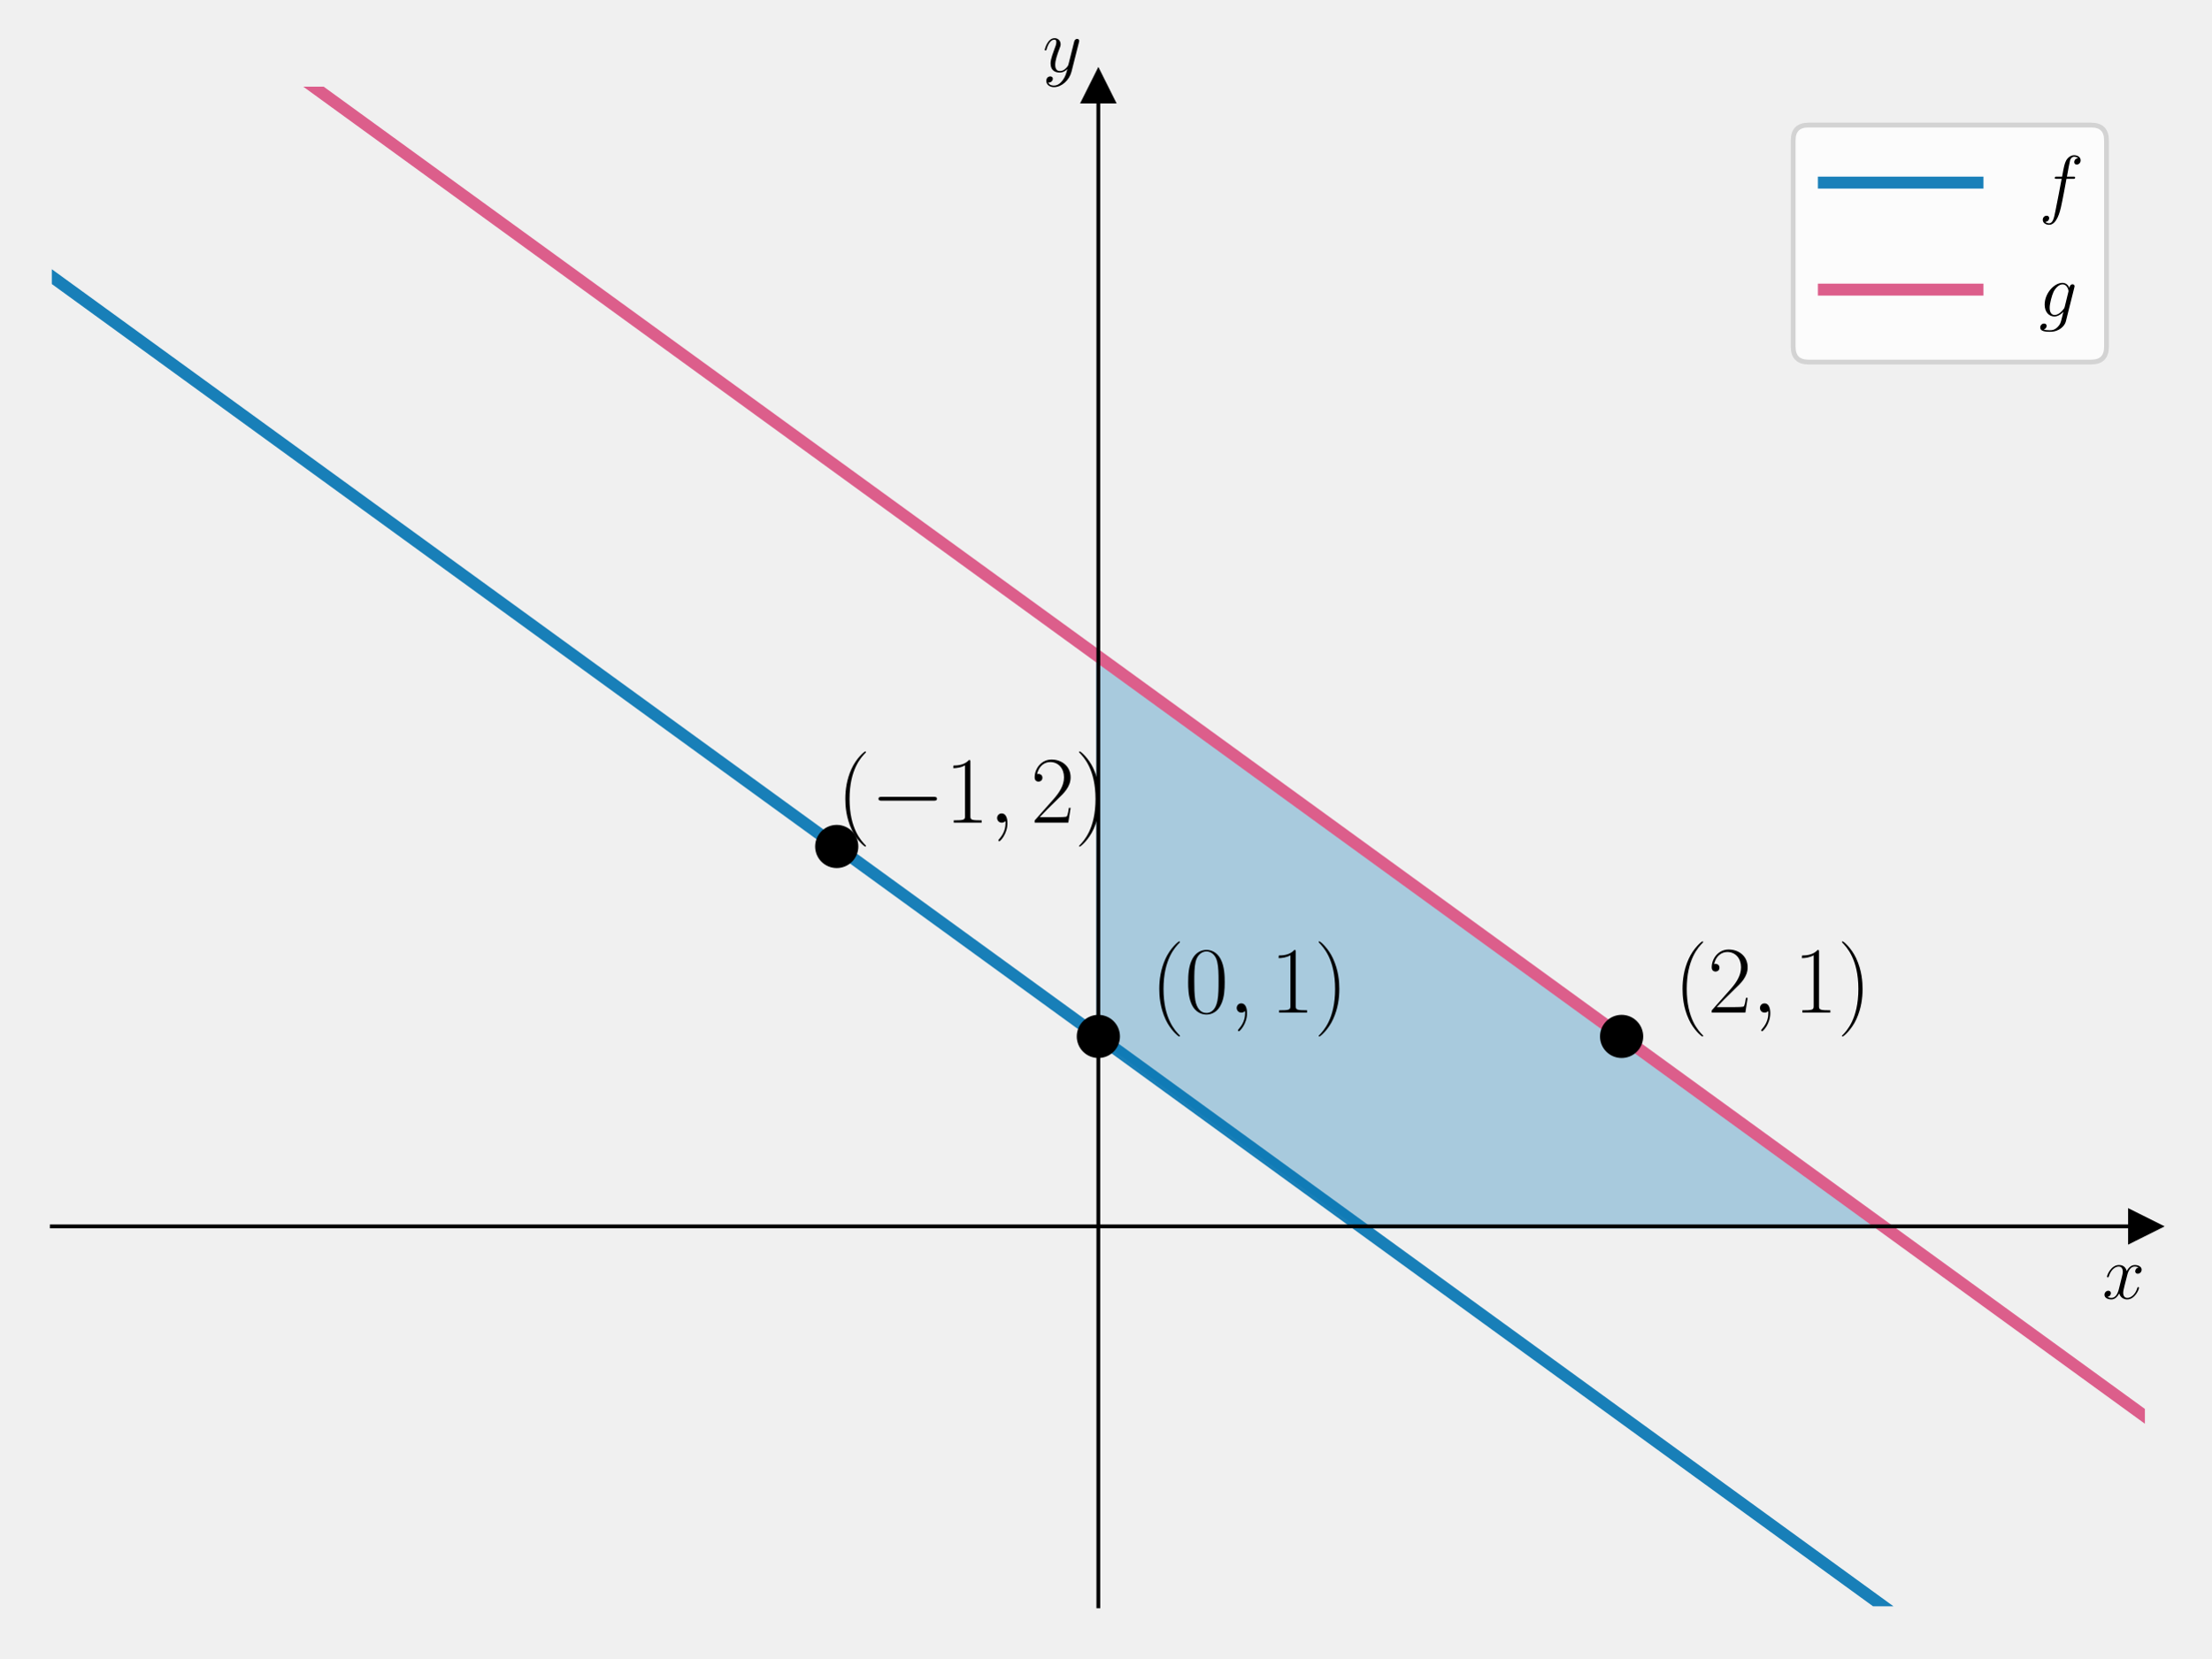
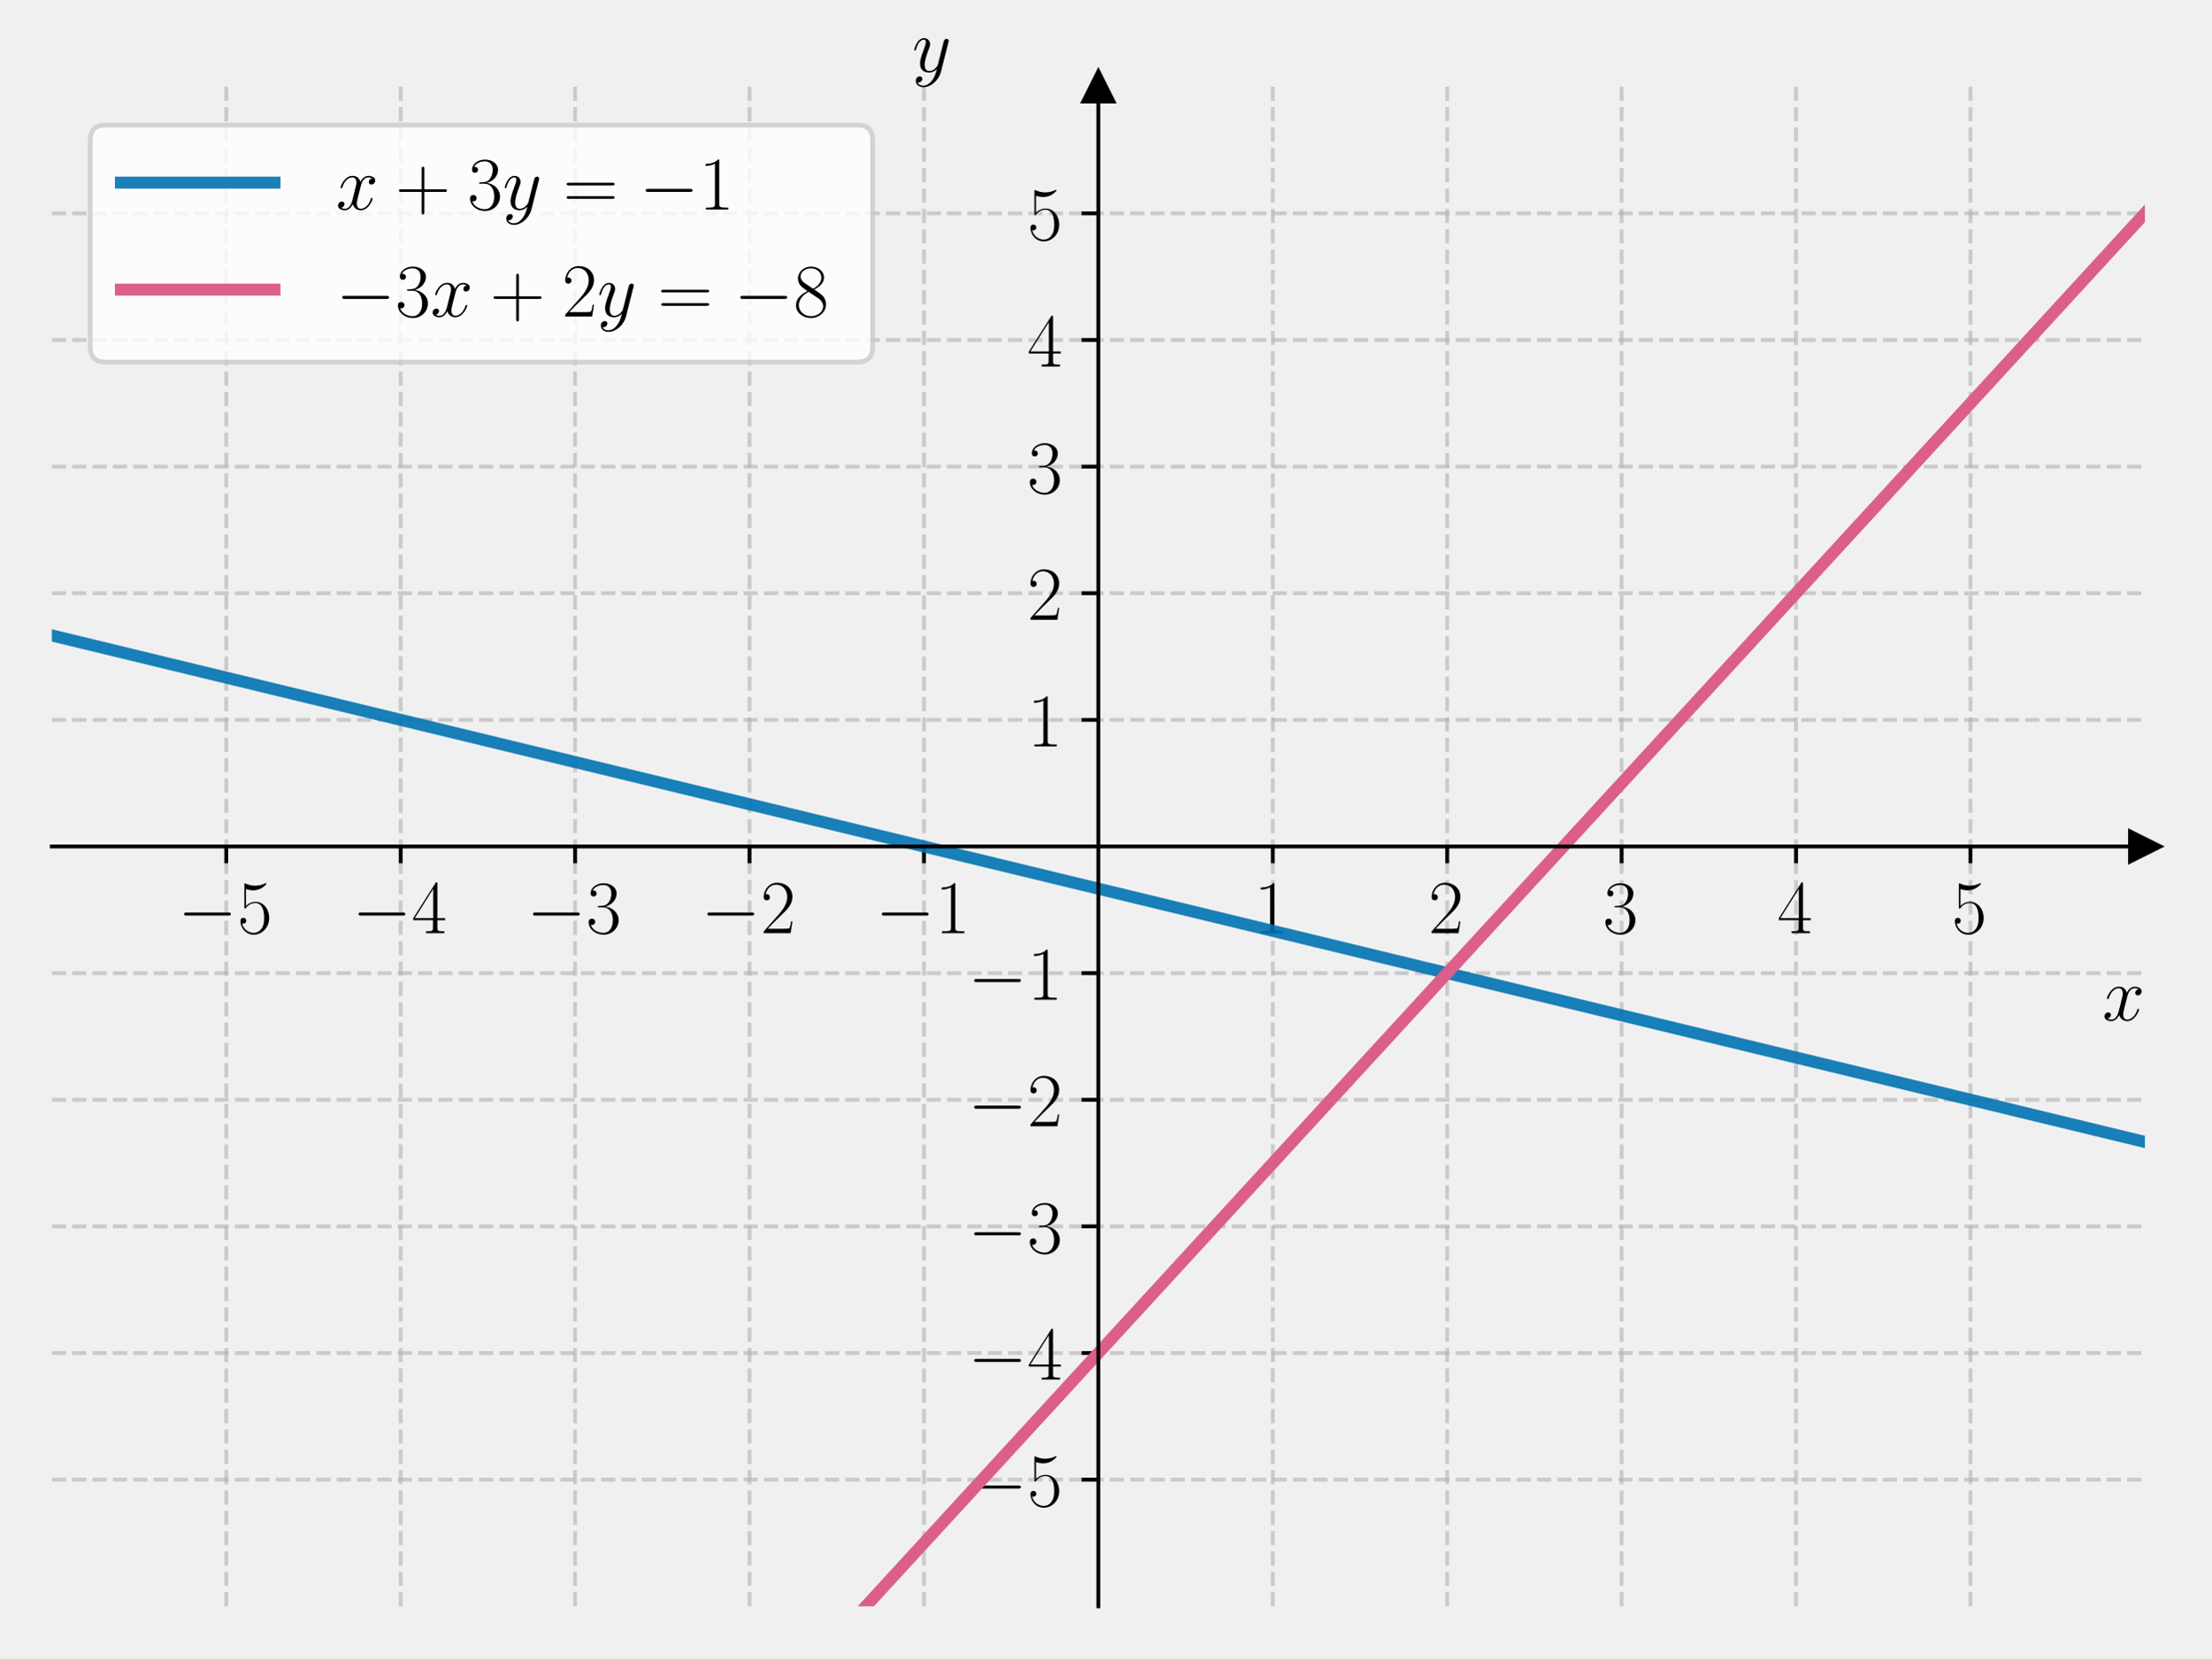
<svg xmlns="http://www.w3.org/2000/svg" xmlns:xlink="http://www.w3.org/1999/xlink" width="460.8pt" height="345.6pt" viewBox="0 0 460.8 345.6" version="1.1">
  <defs>
    <style type="text/css">*{stroke-linejoin: round; stroke-linecap: butt}</style>
  </defs>
  <g id="figure_1">
    <g id="patch_1">
      <path d="M 0 345.6  L 460.8 345.6  L 460.8 0  L 0 0  L 0 345.6  z " style="fill: none" />
    </g>
    <g id="axes_1">
      <g id="patch_2">
        <path d="M 10.8 334.8  L 447 334.8  L 447 18.065  L 10.8 18.065  L 10.8 334.8  z " style="fill: none" />
      </g>
-       <g id="patch_3">
-         <path d="M 283.425 255.616  L 392.475 255.616  L 228.9 136.84  L 228.9 216.024  z " clip-path="url(#p36d9d78bb3)" style="fill: #0072b2; opacity: 0.3; stroke: #0072b2; stroke-linejoin: miter" />
-       </g>
      <g id="matplotlib.axis_1">
-         <g id="text_1">
-           <g transform="translate(438.1306 270.6857) scale(0.16 -0.16)">
+         <g id="xtick_1">
+           <g id="line2d_1">
+             <path d="M 47.15 334.8  L 47.15 18.065  " clip-path="url(#pb959bd5add)" style="fill: none; stroke-dasharray: 2.96,1.28; stroke-dashoffset: 0; stroke: #b0b0b0; stroke-opacity: 0.6; stroke-width: 0.8" />
+           </g>
+           <g id="line2d_2">
+             <defs>
+               <path id="mefdcd5c530" d="M 0 0  L 0 3.5  " style="stroke: #000000; stroke-width: 0.8" />
+             </defs>
+             <g>
+               <use xlink:href="#mefdcd5c530" x="47.15" y="176.432" style="stroke: #000000; stroke-width: 0.8" />
+             </g>
+           </g>
+           <g id="text_1">
+             <g transform="translate(37.04901 194.5019) scale(0.16 -0.16)">
+               <defs>
+                 <path id="CMSY10-0" d="M 4218 1472  C 4326 1472 4442 1472 4442 1600  C 4442 1728 4326 1728 4218 1728  L 755 1728  C 646 1728 531 1728 531 1600  C 531 1472 646 1472 755 1472  L 4218 1472  z " transform="scale(0.015625)" />
+                 <path id="CMR17-35" d="M 730 3692  C 794 3666 1056 3584 1325 3584  C 1920 3584 2246 3911 2432 4100  C 2432 4157 2432 4192 2394 4192  C 2387 4192 2374 4192 2323 4163  C 2099 4058 1837 3973 1517 3973  C 1325 3973 1037 3999 723 4139  C 653 4171 640 4171 634 4171  C 602 4171 595 4164 595 4037  L 595 2203  C 595 2089 595 2057 659 2057  C 691 2057 704 2070 736 2114  C 941 2401 1222 2522 1542 2522  C 1766 2522 2246 2382 2246 1289  C 2246 1085 2246 715 2054 421  C 1894 159 1645 25 1370 25  C 947 25 518 320 403 814  C 429 807 480 795 506 795  C 589 795 749 840 749 1038  C 749 1210 627 1280 506 1280  C 358 1280 262 1190 262 1011  C 262 454 704 -128 1382 -128  C 2042 -128 2669 440 2669 1264  C 2669 2030 2170 2624 1549 2624  C 1222 2624 947 2503 730 2274  L 730 3692  z " transform="scale(0.015625)" />
+               </defs>
+               <use xlink:href="#CMSY10-0" transform="scale(0.996264)" />
+               <use xlink:href="#CMR17-35" transform="translate(77.48747 0) scale(0.996264)" />
+             </g>
+           </g>
+         </g>
+         <g id="xtick_2">
+           <g id="line2d_3">
+             <path d="M 83.5 334.8  L 83.5 18.065  " clip-path="url(#pb959bd5add)" style="fill: none; stroke-dasharray: 2.96,1.28; stroke-dashoffset: 0; stroke: #b0b0b0; stroke-opacity: 0.6; stroke-width: 0.8" />
+           </g>
+           <g id="line2d_4">
+             <g>
+               <use xlink:href="#mefdcd5c530" x="83.5" y="176.432" style="stroke: #000000; stroke-width: 0.8" />
+             </g>
+           </g>
+           <g id="text_2">
+             <g transform="translate(73.39901 194.5019) scale(0.16 -0.16)">
+               <defs>
+                 <path id="CMR17-34" d="M 2150 4122  C 2150 4256 2144 4256 2029 4256  L 128 1254  L 128 1088  L 1779 1088  L 1779 457  C 1779 224 1766 160 1318 160  L 1197 160  L 1197 0  C 1402 0 1747 0 1965 0  C 2182 0 2528 0 2733 0  L 2733 160  L 2611 160  C 2163 160 2150 224 2150 457  L 2150 1088  L 2803 1088  L 2803 1254  L 2150 1254  L 2150 4122  z M 1798 3703  L 1798 1254  L 256 1254  L 1798 3703  z " transform="scale(0.015625)" />
+               </defs>
+               <use xlink:href="#CMSY10-0" transform="scale(0.996264)" />
+               <use xlink:href="#CMR17-34" transform="translate(77.48747 0) scale(0.996264)" />
+             </g>
+           </g>
+         </g>
+         <g id="xtick_3">
+           <g id="line2d_5">
+             <path d="M 119.85 334.8  L 119.85 18.065  " clip-path="url(#pb959bd5add)" style="fill: none; stroke-dasharray: 2.96,1.28; stroke-dashoffset: 0; stroke: #b0b0b0; stroke-opacity: 0.6; stroke-width: 0.8" />
+           </g>
+           <g id="line2d_6">
+             <g>
+               <use xlink:href="#mefdcd5c530" x="119.85" y="176.432" style="stroke: #000000; stroke-width: 0.8" />
+             </g>
+           </g>
+           <g id="text_3">
+             <g transform="translate(109.749 194.5019) scale(0.16 -0.16)">
+               <defs>
+                 <path id="CMR17-33" d="M 1414 2157  C 1984 2157 2234 1662 2234 1090  C 2234 320 1824 25 1453 25  C 1114 25 563 194 390 693  C 422 680 454 680 486 680  C 640 680 755 782 755 948  C 755 1133 614 1216 486 1216  C 378 1216 211 1165 211 926  C 211 335 787 -128 1466 -128  C 2176 -128 2720 430 2720 1085  C 2720 1707 2208 2157 1600 2227  C 2086 2328 2554 2756 2554 3329  C 2554 3820 2048 4179 1472 4179  C 890 4179 378 3829 378 3329  C 378 3110 544 3072 627 3072  C 762 3072 877 3155 877 3321  C 877 3486 762 3569 627 3569  C 602 3569 570 3569 544 3557  C 730 3959 1235 4032 1459 4032  C 1683 4032 2106 3925 2106 3320  C 2106 3143 2080 2828 1862 2550  C 1670 2304 1453 2304 1242 2284  C 1210 2284 1062 2269 1037 2269  C 992 2263 966 2257 966 2208  C 966 2163 973 2157 1101 2157  L 1414 2157  z " transform="scale(0.015625)" />
+               </defs>
+               <use xlink:href="#CMSY10-0" transform="scale(0.996264)" />
+               <use xlink:href="#CMR17-33" transform="translate(77.48747 0) scale(0.996264)" />
+             </g>
+           </g>
+         </g>
+         <g id="xtick_4">
+           <g id="line2d_7">
+             <path d="M 156.2 334.8  L 156.2 18.065  " clip-path="url(#pb959bd5add)" style="fill: none; stroke-dasharray: 2.96,1.28; stroke-dashoffset: 0; stroke: #b0b0b0; stroke-opacity: 0.6; stroke-width: 0.8" />
+           </g>
+           <g id="line2d_8">
+             <g>
+               <use xlink:href="#mefdcd5c530" x="156.2" y="176.432" style="stroke: #000000; stroke-width: 0.8" />
+             </g>
+           </g>
+           <g id="text_4">
+             <g transform="translate(146.099 194.5019) scale(0.16 -0.16)">
+               <defs>
+                 <path id="CMR17-32" d="M 2669 989  L 2554 989  C 2490 536 2438 459 2413 420  C 2381 369 1920 369 1830 369  L 602 369  C 832 619 1280 1072 1824 1597  C 2214 1967 2669 2402 2669 3035  C 2669 3790 2067 4224 1395 4224  C 691 4224 262 3604 262 3030  C 262 2780 448 2748 525 2748  C 589 2748 781 2787 781 3010  C 781 3207 614 3264 525 3264  C 486 3264 448 3258 422 3245  C 544 3790 915 4058 1306 4058  C 1862 4058 2227 3617 2227 3035  C 2227 2479 1901 2000 1536 1584  L 262 146  L 262 0  L 2515 0  L 2669 989  z " transform="scale(0.015625)" />
+               </defs>
+               <use xlink:href="#CMSY10-0" transform="scale(0.996264)" />
+               <use xlink:href="#CMR17-32" transform="translate(77.48747 0) scale(0.996264)" />
+             </g>
+           </g>
+         </g>
+         <g id="xtick_5">
+           <g id="line2d_9">
+             <path d="M 192.55 334.8  L 192.55 18.065  " clip-path="url(#pb959bd5add)" style="fill: none; stroke-dasharray: 2.96,1.28; stroke-dashoffset: 0; stroke: #b0b0b0; stroke-opacity: 0.6; stroke-width: 0.8" />
+           </g>
+           <g id="line2d_10">
+             <g>
+               <use xlink:href="#mefdcd5c530" x="192.55" y="176.432" style="stroke: #000000; stroke-width: 0.8" />
+             </g>
+           </g>
+           <g id="text_5">
+             <g transform="translate(182.449 194.5019) scale(0.16 -0.16)">
+               <defs>
+                 <path id="CMR17-31" d="M 1702 4058  C 1702 4192 1696 4192 1606 4192  C 1357 3916 979 3827 621 3827  C 602 3827 570 3827 563 3808  C 557 3795 557 3782 557 3648  C 755 3648 1088 3686 1344 3839  L 1344 461  C 1344 236 1331 160 781 160  L 589 160  L 589 0  C 896 0 1216 0 1523 0  C 1830 0 2150 0 2458 0  L 2458 160  L 2266 160  C 1715 160 1702 230 1702 458  L 1702 4058  z " transform="scale(0.015625)" />
+               </defs>
+               <use xlink:href="#CMSY10-0" transform="scale(0.996264)" />
+               <use xlink:href="#CMR17-31" transform="translate(77.48747 0) scale(0.996264)" />
+             </g>
+           </g>
+         </g>
+         <g id="xtick_6">
+           <g id="line2d_11">
+             <path d="M 265.25 334.8  L 265.25 18.065  " clip-path="url(#pb959bd5add)" style="fill: none; stroke-dasharray: 2.96,1.28; stroke-dashoffset: 0; stroke: #b0b0b0; stroke-opacity: 0.6; stroke-width: 0.8" />
+           </g>
+           <g id="line2d_12">
+             <g>
+               <use xlink:href="#mefdcd5c530" x="265.25" y="176.432" style="stroke: #000000; stroke-width: 0.8" />
+             </g>
+           </g>
+           <g id="text_6">
+             <g transform="translate(261.348 194.5019) scale(0.16 -0.16)">
+               <use xlink:href="#CMR17-31" transform="scale(0.996264)" />
+             </g>
+           </g>
+         </g>
+         <g id="xtick_7">
+           <g id="line2d_13">
+             <path d="M 301.6 334.8  L 301.6 18.065  " clip-path="url(#pb959bd5add)" style="fill: none; stroke-dasharray: 2.96,1.28; stroke-dashoffset: 0; stroke: #b0b0b0; stroke-opacity: 0.6; stroke-width: 0.8" />
+           </g>
+           <g id="line2d_14">
+             <g>
+               <use xlink:href="#mefdcd5c530" x="301.6" y="176.432" style="stroke: #000000; stroke-width: 0.8" />
+             </g>
+           </g>
+           <g id="text_7">
+             <g transform="translate(297.698 194.5019) scale(0.16 -0.16)">
+               <use xlink:href="#CMR17-32" transform="scale(0.996264)" />
+             </g>
+           </g>
+         </g>
+         <g id="xtick_8">
+           <g id="line2d_15">
+             <path d="M 337.95 334.8  L 337.95 18.065  " clip-path="url(#pb959bd5add)" style="fill: none; stroke-dasharray: 2.96,1.28; stroke-dashoffset: 0; stroke: #b0b0b0; stroke-opacity: 0.6; stroke-width: 0.8" />
+           </g>
+           <g id="line2d_16">
+             <g>
+               <use xlink:href="#mefdcd5c530" x="337.95" y="176.432" style="stroke: #000000; stroke-width: 0.8" />
+             </g>
+           </g>
+           <g id="text_8">
+             <g transform="translate(334.048 194.5019) scale(0.16 -0.16)">
+               <use xlink:href="#CMR17-33" transform="scale(0.996264)" />
+             </g>
+           </g>
+         </g>
+         <g id="xtick_9">
+           <g id="line2d_17">
+             <path d="M 374.3 334.8  L 374.3 18.065  " clip-path="url(#pb959bd5add)" style="fill: none; stroke-dasharray: 2.96,1.28; stroke-dashoffset: 0; stroke: #b0b0b0; stroke-opacity: 0.6; stroke-width: 0.8" />
+           </g>
+           <g id="line2d_18">
+             <g>
+               <use xlink:href="#mefdcd5c530" x="374.3" y="176.432" style="stroke: #000000; stroke-width: 0.8" />
+             </g>
+           </g>
+           <g id="text_9">
+             <g transform="translate(370.398 194.5019) scale(0.16 -0.16)">
+               <use xlink:href="#CMR17-34" transform="scale(0.996264)" />
+             </g>
+           </g>
+         </g>
+         <g id="xtick_10">
+           <g id="line2d_19">
+             <path d="M 410.65 334.8  L 410.65 18.065  " clip-path="url(#pb959bd5add)" style="fill: none; stroke-dasharray: 2.96,1.28; stroke-dashoffset: 0; stroke: #b0b0b0; stroke-opacity: 0.6; stroke-width: 0.8" />
+           </g>
+           <g id="line2d_20">
+             <g>
+               <use xlink:href="#mefdcd5c530" x="410.65" y="176.432" style="stroke: #000000; stroke-width: 0.8" />
+             </g>
+           </g>
+           <g id="text_10">
+             <g transform="translate(406.748 194.5019) scale(0.16 -0.16)">
+               <use xlink:href="#CMR17-35" transform="scale(0.996264)" />
+             </g>
+           </g>
+         </g>
+         <g id="text_11">
+           <g transform="translate(438.1306 212.6709) scale(0.16 -0.16)">
            <defs>
              <path id="CMMI12-78" d="M 3034 2606  C 2829 2567 2752 2414 2752 2293  C 2752 2139 2874 2088 2963 2088  C 3155 2088 3290 2254 3290 2427  C 3290 2695 2982 2816 2714 2816  C 2323 2816 2106 2433 2048 2312  C 1901 2816 1504 2816 1389 2816  C 736 2816 390 1980 390 1839  C 390 1814 416 1782 461 1782  C 512 1782 525 1820 538 1846  C 755 2555 1184 2689 1370 2689  C 1658 2689 1715 2420 1715 2267  C 1715 2127 1677 1980 1600 1673  L 1382 798  C 1286 415 1101 64 762 64  C 730 64 570 64 435 147  C 666 192 717 383 717 460  C 717 588 621 664 499 664  C 346 664 179 530 179 326  C 179 57 480 -64 755 -64  C 1062 -64 1280 179 1414 441  C 1517 64 1837 -64 2074 -64  C 2726 -64 3072 773 3072 913  C 3072 945 3046 971 3008 971  C 2950 971 2944 939 2925 888  C 2752 326 2381 64 2093 64  C 1869 64 1747 230 1747 492  C 1747 632 1773 734 1875 1156  L 2099 2024  C 2195 2408 2413 2689 2707 2689  C 2720 2689 2899 2689 3034 2606  z " transform="scale(0.015625)" />
            </defs>
            <use xlink:href="#CMMI12-78" transform="scale(0.996264)" />
          </g>
        </g>
      </g>
      <g id="matplotlib.axis_2">
-         <g id="text_2">
-           <g transform="translate(217.2897 14.96506) scale(0.16 -0.16)">
+         <g id="ytick_1">
+           <g id="line2d_21">
+             <path d="M 10.8 308.405  L 447 308.405  " clip-path="url(#pb959bd5add)" style="fill: none; stroke-dasharray: 2.96,1.28; stroke-dashoffset: 0; stroke: #b0b0b0; stroke-opacity: 0.6; stroke-width: 0.8" />
+           </g>
+           <g id="line2d_22">
+             <defs>
+               <path id="m1a7a094af3" d="M 0 0  L -3.5 0  " style="stroke: #000000; stroke-width: 0.8" />
+             </defs>
+             <g>
+               <use xlink:href="#m1a7a094af3" x="228.9" y="308.405" style="stroke: #000000; stroke-width: 0.8" />
+             </g>
+           </g>
+           <g id="text_12">
+             <g transform="translate(201.698 313.9402) scale(0.16 -0.16)">
+               <use xlink:href="#CMSY10-0" transform="scale(0.996264)" />
+               <use xlink:href="#CMR17-35" transform="translate(77.48747 0) scale(0.996264)" />
+             </g>
+           </g>
+         </g>
+         <g id="ytick_2">
+           <g id="line2d_23">
+             <path d="M 10.8 282.011  L 447 282.011  " clip-path="url(#pb959bd5add)" style="fill: none; stroke-dasharray: 2.96,1.28; stroke-dashoffset: 0; stroke: #b0b0b0; stroke-opacity: 0.6; stroke-width: 0.8" />
+           </g>
+           <g id="line2d_24">
+             <g>
+               <use xlink:href="#m1a7a094af3" x="228.9" y="282.011" style="stroke: #000000; stroke-width: 0.8" />
+             </g>
+           </g>
+           <g id="text_13">
+             <g transform="translate(201.698 287.5455) scale(0.16 -0.16)">
+               <use xlink:href="#CMSY10-0" transform="scale(0.996264)" />
+               <use xlink:href="#CMR17-34" transform="translate(77.48747 0) scale(0.996264)" />
+             </g>
+           </g>
+         </g>
+         <g id="ytick_3">
+           <g id="line2d_25">
+             <path d="M 10.8 255.616  L 447 255.616  " clip-path="url(#pb959bd5add)" style="fill: none; stroke-dasharray: 2.96,1.28; stroke-dashoffset: 0; stroke: #b0b0b0; stroke-opacity: 0.6; stroke-width: 0.8" />
+           </g>
+           <g id="line2d_26">
+             <g>
+               <use xlink:href="#m1a7a094af3" x="228.9" y="255.616" style="stroke: #000000; stroke-width: 0.8" />
+             </g>
+           </g>
+           <g id="text_14">
+             <g transform="translate(201.698 261.1509) scale(0.16 -0.16)">
+               <use xlink:href="#CMSY10-0" transform="scale(0.996264)" />
+               <use xlink:href="#CMR17-33" transform="translate(77.48747 0) scale(0.996264)" />
+             </g>
+           </g>
+         </g>
+         <g id="ytick_4">
+           <g id="line2d_27">
+             <path d="M 10.8 229.222  L 447 229.222  " clip-path="url(#pb959bd5add)" style="fill: none; stroke-dasharray: 2.96,1.28; stroke-dashoffset: 0; stroke: #b0b0b0; stroke-opacity: 0.6; stroke-width: 0.8" />
+           </g>
+           <g id="line2d_28">
+             <g>
+               <use xlink:href="#m1a7a094af3" x="228.9" y="229.222" style="stroke: #000000; stroke-width: 0.8" />
+             </g>
+           </g>
+           <g id="text_15">
+             <g transform="translate(201.698 234.7563) scale(0.16 -0.16)">
+               <use xlink:href="#CMSY10-0" transform="scale(0.996264)" />
+               <use xlink:href="#CMR17-32" transform="translate(77.48747 0) scale(0.996264)" />
+             </g>
+           </g>
+         </g>
+         <g id="ytick_5">
+           <g id="line2d_29">
+             <path d="M 10.8 202.827  L 447 202.827  " clip-path="url(#pb959bd5add)" style="fill: none; stroke-dasharray: 2.96,1.28; stroke-dashoffset: 0; stroke: #b0b0b0; stroke-opacity: 0.6; stroke-width: 0.8" />
+           </g>
+           <g id="line2d_30">
+             <g>
+               <use xlink:href="#m1a7a094af3" x="228.9" y="202.827" style="stroke: #000000; stroke-width: 0.8" />
+             </g>
+           </g>
+           <g id="text_16">
+             <g transform="translate(201.698 208.3617) scale(0.16 -0.16)">
+               <use xlink:href="#CMSY10-0" transform="scale(0.996264)" />
+               <use xlink:href="#CMR17-31" transform="translate(77.48747 0) scale(0.996264)" />
+             </g>
+           </g>
+         </g>
+         <g id="ytick_6">
+           <g id="line2d_31">
+             <path d="M 10.8 150.038  L 447 150.038  " clip-path="url(#pb959bd5add)" style="fill: none; stroke-dasharray: 2.96,1.28; stroke-dashoffset: 0; stroke: #b0b0b0; stroke-opacity: 0.6; stroke-width: 0.8" />
+           </g>
+           <g id="line2d_32">
+             <g>
+               <use xlink:href="#m1a7a094af3" x="228.9" y="150.038" style="stroke: #000000; stroke-width: 0.8" />
+             </g>
+           </g>
+           <g id="text_17">
+             <g transform="translate(214.096 155.5724) scale(0.16 -0.16)">
+               <use xlink:href="#CMR17-31" transform="scale(0.996264)" />
+             </g>
+           </g>
+         </g>
+         <g id="ytick_7">
+           <g id="line2d_33">
+             <path d="M 10.8 123.643  L 447 123.643  " clip-path="url(#pb959bd5add)" style="fill: none; stroke-dasharray: 2.96,1.28; stroke-dashoffset: 0; stroke: #b0b0b0; stroke-opacity: 0.6; stroke-width: 0.8" />
+           </g>
+           <g id="line2d_34">
+             <g>
+               <use xlink:href="#m1a7a094af3" x="228.9" y="123.643" style="stroke: #000000; stroke-width: 0.8" />
+             </g>
+           </g>
+           <g id="text_18">
+             <g transform="translate(214.096 129.1778) scale(0.16 -0.16)">
+               <use xlink:href="#CMR17-32" transform="scale(0.996264)" />
+             </g>
+           </g>
+         </g>
+         <g id="ytick_8">
+           <g id="line2d_35">
+             <path d="M 10.8 97.248  L 447 97.248  " clip-path="url(#pb959bd5add)" style="fill: none; stroke-dasharray: 2.96,1.28; stroke-dashoffset: 0; stroke: #b0b0b0; stroke-opacity: 0.6; stroke-width: 0.8" />
+           </g>
+           <g id="line2d_36">
+             <g>
+               <use xlink:href="#m1a7a094af3" x="228.9" y="97.248" style="stroke: #000000; stroke-width: 0.8" />
+             </g>
+           </g>
+           <g id="text_19">
+             <g transform="translate(214.096 102.7832) scale(0.16 -0.16)">
+               <use xlink:href="#CMR17-33" transform="scale(0.996264)" />
+             </g>
+           </g>
+         </g>
+         <g id="ytick_9">
+           <g id="line2d_37">
+             <path d="M 10.8 70.854  L 447 70.854  " clip-path="url(#pb959bd5add)" style="fill: none; stroke-dasharray: 2.96,1.28; stroke-dashoffset: 0; stroke: #b0b0b0; stroke-opacity: 0.6; stroke-width: 0.8" />
+           </g>
+           <g id="line2d_38">
+             <g>
+               <use xlink:href="#m1a7a094af3" x="228.9" y="70.854" style="stroke: #000000; stroke-width: 0.8" />
+             </g>
+           </g>
+           <g id="text_20">
+             <g transform="translate(214.096 76.38857) scale(0.16 -0.16)">
+               <use xlink:href="#CMR17-34" transform="scale(0.996264)" />
+             </g>
+           </g>
+         </g>
+         <g id="ytick_10">
+           <g id="line2d_39">
+             <path d="M 10.8 44.459  L 447 44.459  " clip-path="url(#pb959bd5add)" style="fill: none; stroke-dasharray: 2.96,1.28; stroke-dashoffset: 0; stroke: #b0b0b0; stroke-opacity: 0.6; stroke-width: 0.8" />
+           </g>
+           <g id="line2d_40">
+             <g>
+               <use xlink:href="#m1a7a094af3" x="228.9" y="44.459" style="stroke: #000000; stroke-width: 0.8" />
+             </g>
+           </g>
+           <g id="text_21">
+             <g transform="translate(214.096 49.99395) scale(0.16 -0.16)">
+               <use xlink:href="#CMR17-35" transform="scale(0.996264)" />
+             </g>
+           </g>
+         </g>
+         <g id="text_22">
+           <g transform="translate(190.0877 14.96506) scale(0.16 -0.16)">
            <defs>
              <path id="CMMI12-79" d="M 1683 -700  C 1510 -939 1261 -1152 947 -1152  C 870 -1152 563 -1152 467 -889  C 486 -895 518 -895 531 -895  C 723 -895 851 -729 851 -582  C 851 -435 730 -384 634 -384  C 531 -384 307 -458 307 -759  C 307 -1071 582 -1286 947 -1286  C 1587 -1286 2234 -700 2413 6  L 3040 2485  C 3046 2517 3059 2556 3059 2594  C 3059 2689 2982 2753 2886 2753  C 2829 2753 2694 2727 2643 2535  L 2170 658  C 2138 543 2138 530 2086 460  C 1958 281 1747 64 1440 64  C 1082 64 1050 415 1050 588  C 1050 952 1222 1443 1395 1903  C 1466 2088 1504 2178 1504 2305  C 1504 2574 1312 2816 998 2816  C 410 2816 173 1890 173 1839  C 173 1814 198 1782 243 1782  C 301 1782 307 1807 333 1897  C 486 2433 730 2689 979 2689  C 1037 2689 1146 2689 1146 2478  C 1146 2312 1075 2127 979 1884  C 666 1047 666 837 666 683  C 666 77 1101 -64 1421 -64  C 1606 -64 1837 -6 2061 230  L 2067 224  C 1971 -147 1907 -392 1683 -700  z " transform="scale(0.015625)" />
            </defs>
            <use xlink:href="#CMMI12-79" transform="scale(0.996264)" />
          </g>
        </g>
      </g>
-       <g id="line2d_1">
+       <g id="line2d_41">
        <defs>
-           <path id="m30c4e79b2d" d="M 3 0  L -3 -3  L -3 3  z " style="stroke: #000000; stroke-linejoin: miter" />
+           <path id="m502d76c424" d="M 3 0  L -3 -3  L -3 3  z " style="stroke: #000000; stroke-linejoin: miter" />
        </defs>
        <g>
-           <use xlink:href="#m30c4e79b2d" x="447" y="255.616" style="stroke: #000000; stroke-linejoin: miter" />
-         </g>
-       </g>
-       <g id="line2d_2">
+           <use xlink:href="#m502d76c424" x="447" y="176.432" style="stroke: #000000; stroke-linejoin: miter" />
+         </g>
+       </g>
+       <g id="line2d_42">
        <defs>
-           <path id="m8c86ef8bfe" d="M 0 -3  L -3 3  L 3 3  z " style="stroke: #000000; stroke-linejoin: miter" />
+           <path id="m42143b6b3b" d="M 0 -3  L -3 3  L 3 3  z " style="stroke: #000000; stroke-linejoin: miter" />
        </defs>
        <g>
-           <use xlink:href="#m8c86ef8bfe" x="228.9" y="18.065" style="stroke: #000000; stroke-linejoin: miter" />
-         </g>
-       </g>
-       <g id="line2d_3">
-         <path d="M 10.8 57.656  L 408.726 346.6  L 408.726 346.6  " clip-path="url(#p36d9d78bb3)" style="fill: none; stroke: #0072b2; stroke-opacity: 0.9; stroke-width: 2.5; stroke-linecap: square" />
-       </g>
-       <g id="line2d_4">
-         <path d="M 39.07 -1  L 447 295.208  L 447 295.208  " clip-path="url(#p36d9d78bb3)" style="fill: none; stroke: #dc5e8b; stroke-width: 2.5; stroke-linecap: square" />
-       </g>
-       <g id="line2d_5">
-         <defs>
-           <path id="mc29f748051" d="M 0 4  C 1.061 4 2.078 3.579 2.828 2.828  C 3.579 2.078 4 1.061 4 0  C 4 -1.061 3.579 -2.078 2.828 -2.828  C 2.078 -3.579 1.061 -4 0 -4  C -1.061 -4 -2.078 -3.579 -2.828 -2.828  C -3.579 -2.078 -4 -1.061 -4 0  C -4 1.061 -3.579 2.078 -2.828 2.828  C -2.078 3.579 -1.061 4 0 4  z " style="stroke: #000000" />
-         </defs>
-         <g clip-path="url(#p36d9d78bb3)">
-           <use xlink:href="#mc29f748051" x="174.375" y="176.432" style="stroke: #000000" />
-         </g>
-       </g>
-       <g id="line2d_6">
-         <g clip-path="url(#p36d9d78bb3)">
-           <use xlink:href="#mc29f748051" x="228.9" y="216.024" style="stroke: #000000" />
-         </g>
-       </g>
-       <g id="line2d_7">
-         <g clip-path="url(#p36d9d78bb3)">
-           <use xlink:href="#mc29f748051" x="337.95" y="216.024" style="stroke: #000000" />
-         </g>
+           <use xlink:href="#m42143b6b3b" x="228.9" y="18.065" style="stroke: #000000; stroke-linejoin: miter" />
+         </g>
+       </g>
+       <g id="line2d_43">
+         <path d="M 10.8 132.441  L 447 238.02  L 447 238.02  " clip-path="url(#pb959bd5add)" style="fill: none; stroke: #0072b2; stroke-opacity: 0.9; stroke-width: 2.5; stroke-linecap: square" />
+       </g>
+       <g id="line2d_44">
+         <path d="M 169.6 346.6  L 447 44.459  L 447 44.459  " clip-path="url(#pb959bd5add)" style="fill: none; stroke: #dc5e8b; stroke-width: 2.5; stroke-linecap: square" />
+       </g>
+       <g id="patch_3">
+         <path d="M 228.9 334.8  L 228.9 18.065  " style="fill: none; stroke: #000000; stroke-width: 0.8; stroke-linejoin: miter; stroke-linecap: square" />
      </g>
      <g id="patch_4">
-         <path d="M 228.9 334.8  L 228.9 18.065  " style="fill: none; stroke: #000000; stroke-width: 0.8; stroke-linejoin: miter; stroke-linecap: square" />
+         <path d="M 447 334.8  L 447 18.065  " style="fill: none" />
      </g>
      <g id="patch_5">
-         <path d="M 447 334.8  L 447 18.065  " style="fill: none" />
+         <path d="M 10.8 176.432  L 447 176.432  " style="fill: none; stroke: #000000; stroke-width: 0.8; stroke-linejoin: miter; stroke-linecap: square" />
      </g>
      <g id="patch_6">
-         <path d="M 10.8 255.616  L 447 255.616  " style="fill: none; stroke: #000000; stroke-width: 0.8; stroke-linejoin: miter; stroke-linecap: square" />
-       </g>
-       <g id="patch_7">
        <path d="M 10.8 18.065  L 447 18.065  " style="fill: none" />
      </g>
-       <g id="text_3">
-         <g transform="translate(174.375 171.4676) scale(0.2 -0.2)">
-           <defs>
-             <path id="CMR17-28" d="M 1958 -1561  C 1958 -1555 1958 -1542 1939 -1523  C 1645 -1224 858 -407 858 1581  C 858 3569 1632 4379 1946 4697  C 1946 4704 1958 4717 1958 4736  C 1958 4755 1939 4768 1914 4768  C 1843 4768 1299 4296 986 3594  C 666 2887 576 2199 576 1588  C 576 1128 621 351 1005 -471  C 1312 -1135 1837 -1600 1914 -1600  C 1946 -1600 1958 -1587 1958 -1561  z " transform="scale(0.015625)" />
-             <path id="CMSY10-0" d="M 4218 1472  C 4326 1472 4442 1472 4442 1600  C 4442 1728 4326 1728 4218 1728  L 755 1728  C 646 1728 531 1728 531 1600  C 531 1472 646 1472 755 1472  L 4218 1472  z " transform="scale(0.015625)" />
-             <path id="CMR17-31" d="M 1702 4058  C 1702 4192 1696 4192 1606 4192  C 1357 3916 979 3827 621 3827  C 602 3827 570 3827 563 3808  C 557 3795 557 3782 557 3648  C 755 3648 1088 3686 1344 3839  L 1344 461  C 1344 236 1331 160 781 160  L 589 160  L 589 0  C 896 0 1216 0 1523 0  C 1830 0 2150 0 2458 0  L 2458 160  L 2266 160  C 1715 160 1702 230 1702 458  L 1702 4058  z " transform="scale(0.015625)" />
-             <path id="CMMI12-3b" d="M 1248 -31  C 1248 343 1126 619 864 619  C 659 619 557 453 557 313  C 557 172 653 0 870 0  C 954 0 1024 26 1082 83  C 1094 96 1101 96 1107 96  C 1120 96 1120 5 1120 -27  C 1120 -240 1082 -659 710 -1080  C 640 -1157 640 -1170 640 -1183  C 640 -1216 672 -1248 704 -1248  C 755 -1248 1248 -771 1248 -31  z " transform="scale(0.015625)" />
-             <path id="CMR17-32" d="M 2669 989  L 2554 989  C 2490 536 2438 459 2413 420  C 2381 369 1920 369 1830 369  L 602 369  C 832 619 1280 1072 1824 1597  C 2214 1967 2669 2402 2669 3035  C 2669 3790 2067 4224 1395 4224  C 691 4224 262 3604 262 3030  C 262 2780 448 2748 525 2748  C 589 2748 781 2787 781 3010  C 781 3207 614 3264 525 3264  C 486 3264 448 3258 422 3245  C 544 3790 915 4058 1306 4058  C 1862 4058 2227 3617 2227 3035  C 2227 2479 1901 2000 1536 1584  L 262 146  L 262 0  L 2515 0  L 2669 989  z " transform="scale(0.015625)" />
-             <path id="CMR17-29" d="M 1683 1581  C 1683 2040 1638 2817 1254 3639  C 947 4303 422 4768 346 4768  C 326 4768 301 4761 301 4729  C 301 4717 307 4710 314 4697  C 621 4378 1402 3568 1402 1584  C 1402 -407 627 -1217 314 -1537  C 307 -1549 301 -1556 301 -1568  C 301 -1600 326 -1600 346 -1600  C 416 -1600 960 -1128 1274 -426  C 1594 281 1683 969 1683 1581  z " transform="scale(0.015625)" />
-           </defs>
-           <use xlink:href="#CMR17-28" transform="scale(0.996264)" />
-           <use xlink:href="#CMSY10-0" transform="translate(35.28077 0) scale(0.996264)" />
-           <use xlink:href="#CMR17-31" transform="translate(112.7682 0) scale(0.996264)" />
-           <use xlink:href="#CMMI12-3b" transform="translate(158.4587 0) scale(0.996264)" />
-           <use xlink:href="#CMR17-32" transform="translate(202.1603 0) scale(0.996264)" />
-           <use xlink:href="#CMR17-29" transform="translate(247.8508 0) scale(0.996264)" />
-         </g>
-       </g>
-       <g id="text_4">
-         <g transform="translate(239.805 211.0596) scale(0.2 -0.2)">
-           <defs>
-             <path id="CMR17-30" d="M 2688 2025  C 2688 2416 2682 3080 2413 3591  C 2176 4039 1798 4198 1466 4198  C 1158 4198 768 4058 525 3597  C 269 3118 243 2524 243 2025  C 243 1661 250 1106 448 619  C 723 -39 1216 -128 1466 -128  C 1760 -128 2208 -7 2470 600  C 2662 1042 2688 1559 2688 2025  z M 1466 -26  C 1056 -26 813 325 723 812  C 653 1188 653 1738 653 2096  C 653 2588 653 2997 736 3387  C 858 3929 1216 4096 1466 4096  C 1728 4096 2067 3923 2189 3400  C 2272 3036 2278 2607 2278 2096  C 2278 1680 2278 1169 2202 792  C 2067 95 1690 -26 1466 -26  z " transform="scale(0.015625)" />
-           </defs>
-           <use xlink:href="#CMR17-28" transform="scale(0.996264)" />
-           <use xlink:href="#CMR17-30" transform="translate(35.28077 0) scale(0.996264)" />
-           <use xlink:href="#CMMI12-3b" transform="translate(80.97124 0) scale(0.996264)" />
-           <use xlink:href="#CMR17-31" transform="translate(124.6728 0) scale(0.996264)" />
-           <use xlink:href="#CMR17-29" transform="translate(170.3633 0) scale(0.996264)" />
-         </g>
-       </g>
-       <g id="text_5">
-         <g transform="translate(348.855 211.0596) scale(0.2 -0.2)">
-           <use xlink:href="#CMR17-28" transform="scale(0.996264)" />
-           <use xlink:href="#CMR17-32" transform="translate(35.28077 0) scale(0.996264)" />
-           <use xlink:href="#CMMI12-3b" transform="translate(80.97124 0) scale(0.996264)" />
-           <use xlink:href="#CMR17-31" transform="translate(124.6728 0) scale(0.996264)" />
-           <use xlink:href="#CMR17-29" transform="translate(170.3633 0) scale(0.996264)" />
-         </g>
-       </g>
      <g id="legend_1">
-         <g id="patch_8">
-           <path d="M 376.907 75.463  L 435.8 75.463  Q 439 75.463 439 72.263  L 439 29.265  Q 439 26.065 435.8 26.065  L 376.907 26.065  Q 373.707 26.065 373.707 29.265  L 373.707 72.263  Q 373.707 75.463 376.907 75.463  z " style="fill: #ffffff; opacity: 0.8; stroke: #cccccc; stroke-linejoin: miter" />
-         </g>
-         <g id="line2d_8">
-           <path d="M 380.107 38.065  L 396.107 38.065  L 412.107 38.065  " style="fill: none; stroke: #0072b2; stroke-opacity: 0.9; stroke-width: 2.5; stroke-linecap: square" />
-         </g>
-         <g id="text_6">
-           <g transform="translate(424.9067 43.66453) scale(0.16 -0.16)">
-             <defs>
-               <path id="CMMI12-66" d="M 2854 2566  C 2982 2566 3034 2566 3034 2688  C 3034 2752 2982 2752 2867 2752  L 2349 2752  C 2470 3429 2560 3897 2611 4107  C 2650 4265 2784 4416 2950 4416  C 3085 4416 3219 4358 3283 4298  C 3034 4272 2957 4082 2957 3969  C 2957 3837 3053 3759 3174 3759  C 3302 3759 3494 3870 3494 4119  C 3494 4393 3226 4544 2944 4544  C 2669 4544 2400 4334 2272 4078  C 2157 3848 2093 3611 1946 2752  L 1517 2752  C 1395 2752 1331 2752 1331 2637  C 1331 2566 1370 2566 1498 2566  L 1907 2566  C 1792 1976 1530 542 1382 -137  C 1274 -689 1178 -1152 858 -1152  C 838 -1152 653 -1152 538 -1031  C 864 -1005 864 -726 864 -720  C 864 -593 768 -517 646 -517  C 518 -517 326 -625 326 -867  C 326 -1140 608 -1280 858 -1280  C 1510 -1280 1779 -118 1850 199  C 1965 688 2278 2376 2310 2566  L 2854 2566  z " transform="scale(0.015625)" />
-             </defs>
-             <use xlink:href="#CMMI12-66" transform="scale(0.996264)" />
-           </g>
-         </g>
-         <g id="line2d_9">
-           <path d="M 380.107 60.364  L 396.107 60.364  L 412.107 60.364  " style="fill: none; stroke: #dc5e8b; stroke-width: 2.5; stroke-linecap: square" />
-         </g>
-         <g id="text_7">
-           <g transform="translate(424.9067 65.96401) scale(0.16 -0.16)">
-             <defs>
-               <path id="CMMI12-67" d="M 2163 811  C 2138 709 2125 683 2042 588  C 1779 249 1510 128 1312 128  C 1101 128 902 294 902 734  C 902 1073 1094 1788 1235 2076  C 1421 2433 1709 2689 1978 2689  C 2400 2689 2483 2165 2483 2127  L 2464 2037  L 2163 811  z M 2560 2395  C 2477 2580 2298 2816 1978 2816  C 1280 2816 486 1941 486 990  C 486 326 890 0 1299 0  C 1638 0 1939 268 2054 396  L 1914 -171  C 1824 -516 1786 -674 1555 -894  C 1293 -1152 1050 -1152 909 -1152  C 717 -1152 557 -1139 397 -1089  C 602 -1033 653 -858 653 -789  C 653 -689 576 -588 435 -588  C 282 -588 115 -714 115 -922  C 115 -1180 378 -1280 922 -1280  C 1747 -1280 2176 -753 2259 -410  L 2970 2435  C 2989 2511 2989 2524 2989 2536  C 2989 2625 2918 2695 2822 2695  C 2669 2695 2579 2567 2560 2395  z " transform="scale(0.015625)" />
-             </defs>
-             <use xlink:href="#CMMI12-67" transform="scale(0.996264)" />
+         <g id="patch_7">
+           <path d="M 22 75.463  L 178.679 75.463  Q 181.879 75.463 181.879 72.263  L 181.879 29.265  Q 181.879 26.065 178.679 26.065  L 22 26.065  Q 18.8 26.065 18.8 29.265  L 18.8 72.263  Q 18.8 75.463 22 75.463  z " style="fill: #ffffff; opacity: 0.8; stroke: #cccccc; stroke-linejoin: miter" />
+         </g>
+         <g id="line2d_45">
+           <path d="M 25.2 38.065  L 41.2 38.065  L 57.2 38.065  " style="fill: none; stroke: #0072b2; stroke-opacity: 0.9; stroke-width: 2.5; stroke-linecap: square" />
+         </g>
+         <g id="text_23">
+           <g transform="translate(70 43.66453) scale(0.16 -0.16)">
+             <defs>
+               <path id="CMR17-2b" d="M 2413 1472  L 4109 1472  C 4198 1472 4307 1472 4307 1580  C 4307 1695 4205 1695 4109 1695  L 2413 1695  L 2413 3386  C 2413 3475 2413 3584 2304 3584  C 2189 3584 2189 3482 2189 3386  L 2189 1695  L 493 1695  C 403 1695 294 1695 294 1587  C 294 1472 397 1472 493 1472  L 2189 1472  L 2189 -218  C 2189 -307 2189 -416 2298 -416  C 2413 -416 2413 -314 2413 -218  L 2413 1472  z " transform="scale(0.015625)" />
+               <path id="CMR17-3d" d="M 4115 2017  C 4211 2017 4307 2017 4307 2125  C 4307 2240 4198 2240 4090 2240  L 512 2240  C 403 2240 294 2240 294 2125  C 294 2017 390 2017 486 2017  L 4115 2017  z M 4090 896  C 4198 896 4307 896 4307 1011  C 4307 1119 4211 1119 4115 1119  L 486 1119  C 390 1119 294 1119 294 1011  C 294 896 403 896 512 896  L 4090 896  z " transform="scale(0.015625)" />
+             </defs>
+             <use xlink:href="#CMMI12-78" transform="scale(0.996264)" />
+             <use xlink:href="#CMR17-2b" transform="translate(77.57327 0) scale(0.996264)" />
+             <use xlink:href="#CMR17-33" transform="translate(171.4273 0) scale(0.996264)" />
+             <use xlink:href="#CMMI12-79" transform="translate(217.1177 0) scale(0.996264)" />
+             <use xlink:href="#CMR17-3d" transform="translate(295.9305 0) scale(0.996264)" />
+             <use xlink:href="#CMSY10-0" transform="translate(395.3193 0) scale(0.996264)" />
+             <use xlink:href="#CMR17-31" transform="translate(472.8068 0) scale(0.996264)" />
+           </g>
+         </g>
+         <g id="line2d_46">
+           <path d="M 25.2 60.364  L 41.2 60.364  L 57.2 60.364  " style="fill: none; stroke: #dc5e8b; stroke-width: 2.5; stroke-linecap: square" />
+         </g>
+         <g id="text_24">
+           <g transform="translate(70 65.96401) scale(0.16 -0.16)">
+             <defs>
+               <path id="CMR17-38" d="M 1741 2264  C 2144 2467 2554 2773 2554 3263  C 2554 3841 1990 4179 1472 4179  C 890 4179 378 3759 378 3180  C 378 3021 416 2747 666 2505  C 730 2442 998 2251 1171 2130  C 883 1983 211 1634 211 934  C 211 279 838 -128 1459 -128  C 2144 -128 2720 362 2720 1010  C 2720 1590 2330 1857 2074 2029  L 1741 2264  z M 902 2822  C 851 2854 595 3051 595 3351  C 595 3739 998 4032 1459 4032  C 1965 4032 2336 3676 2336 3262  C 2336 2669 1670 2331 1638 2331  C 1632 2331 1626 2331 1574 2370  L 902 2822  z M 2080 1519  C 2176 1449 2483 1240 2483 851  C 2483 381 2010 25 1472 25  C 890 25 448 438 448 940  C 448 1443 838 1862 1280 2060  L 2080 1519  z " transform="scale(0.015625)" />
+             </defs>
+             <use xlink:href="#CMSY10-0" transform="scale(0.996264)" />
+             <use xlink:href="#CMR17-33" transform="translate(77.48747 0) scale(0.996264)" />
+             <use xlink:href="#CMMI12-78" transform="translate(123.1779 0) scale(0.996264)" />
+             <use xlink:href="#CMR17-2b" transform="translate(200.7512 0) scale(0.996264)" />
+             <use xlink:href="#CMR17-32" transform="translate(294.6052 0) scale(0.996264)" />
+             <use xlink:href="#CMMI12-79" transform="translate(340.2957 0) scale(0.996264)" />
+             <use xlink:href="#CMR17-3d" transform="translate(419.1085 0) scale(0.996264)" />
+             <use xlink:href="#CMSY10-0" transform="translate(518.4973 0) scale(0.996264)" />
+             <use xlink:href="#CMR17-38" transform="translate(595.9847 0) scale(0.996264)" />
          </g>
        </g>
      </g>
    </g>
  </g>
  <defs>
-     <clipPath id="p36d9d78bb3">
+     <clipPath id="pb959bd5add">
      <rect x="10.8" y="18.065" width="436.2" height="316.735" />
    </clipPath>
  </defs>
</svg>
